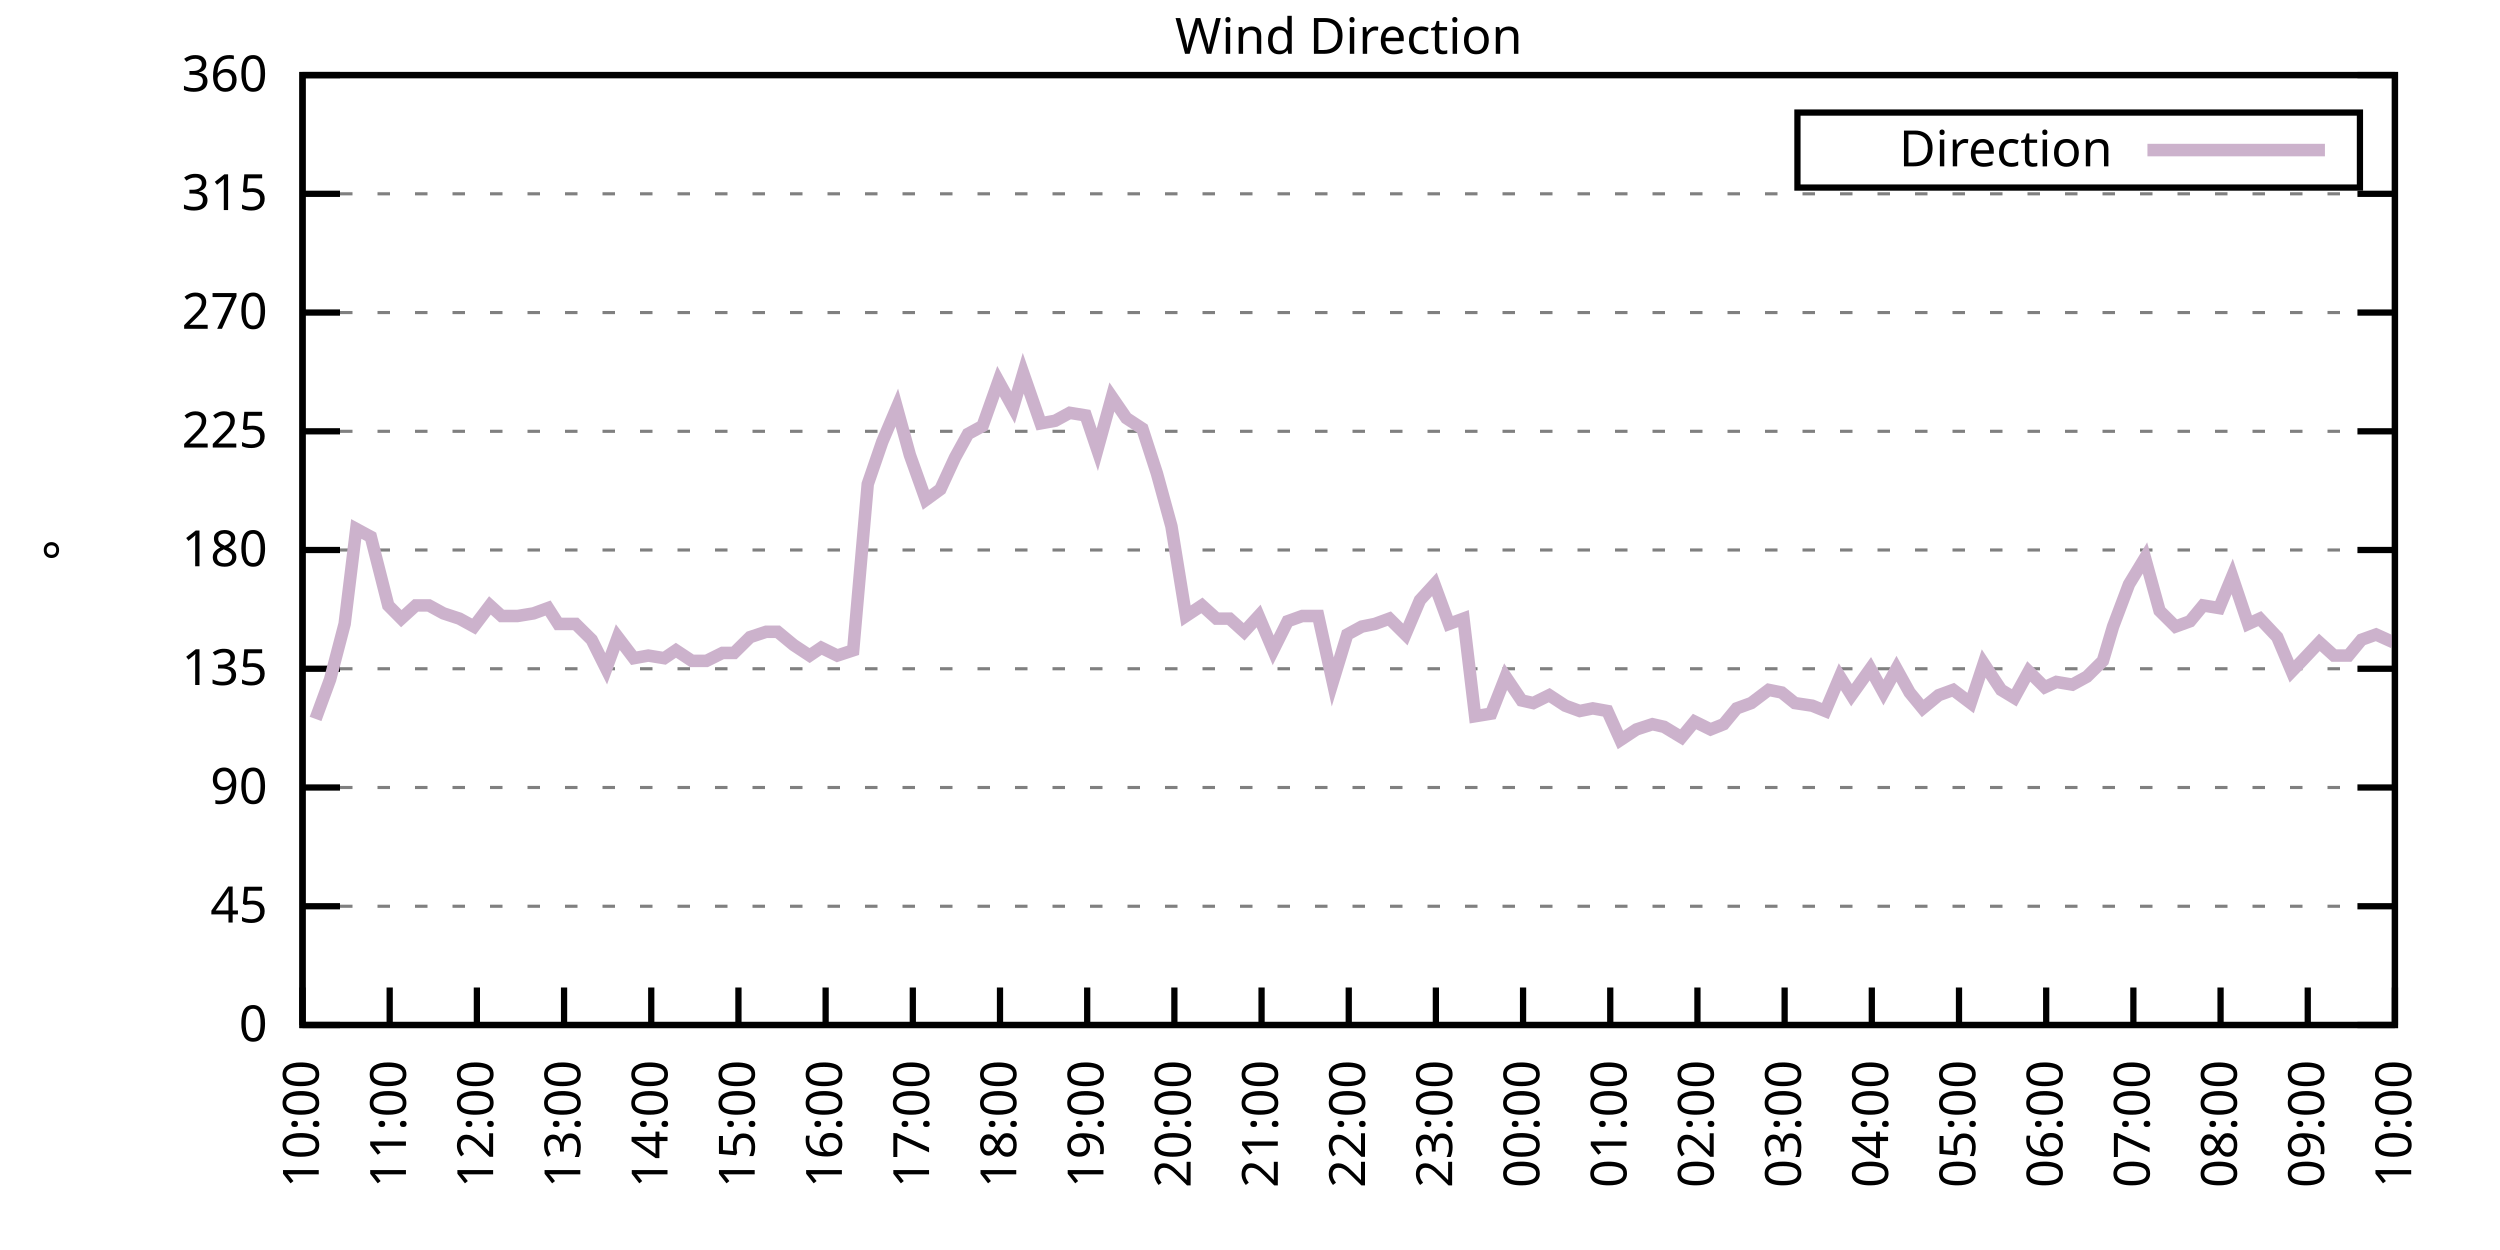
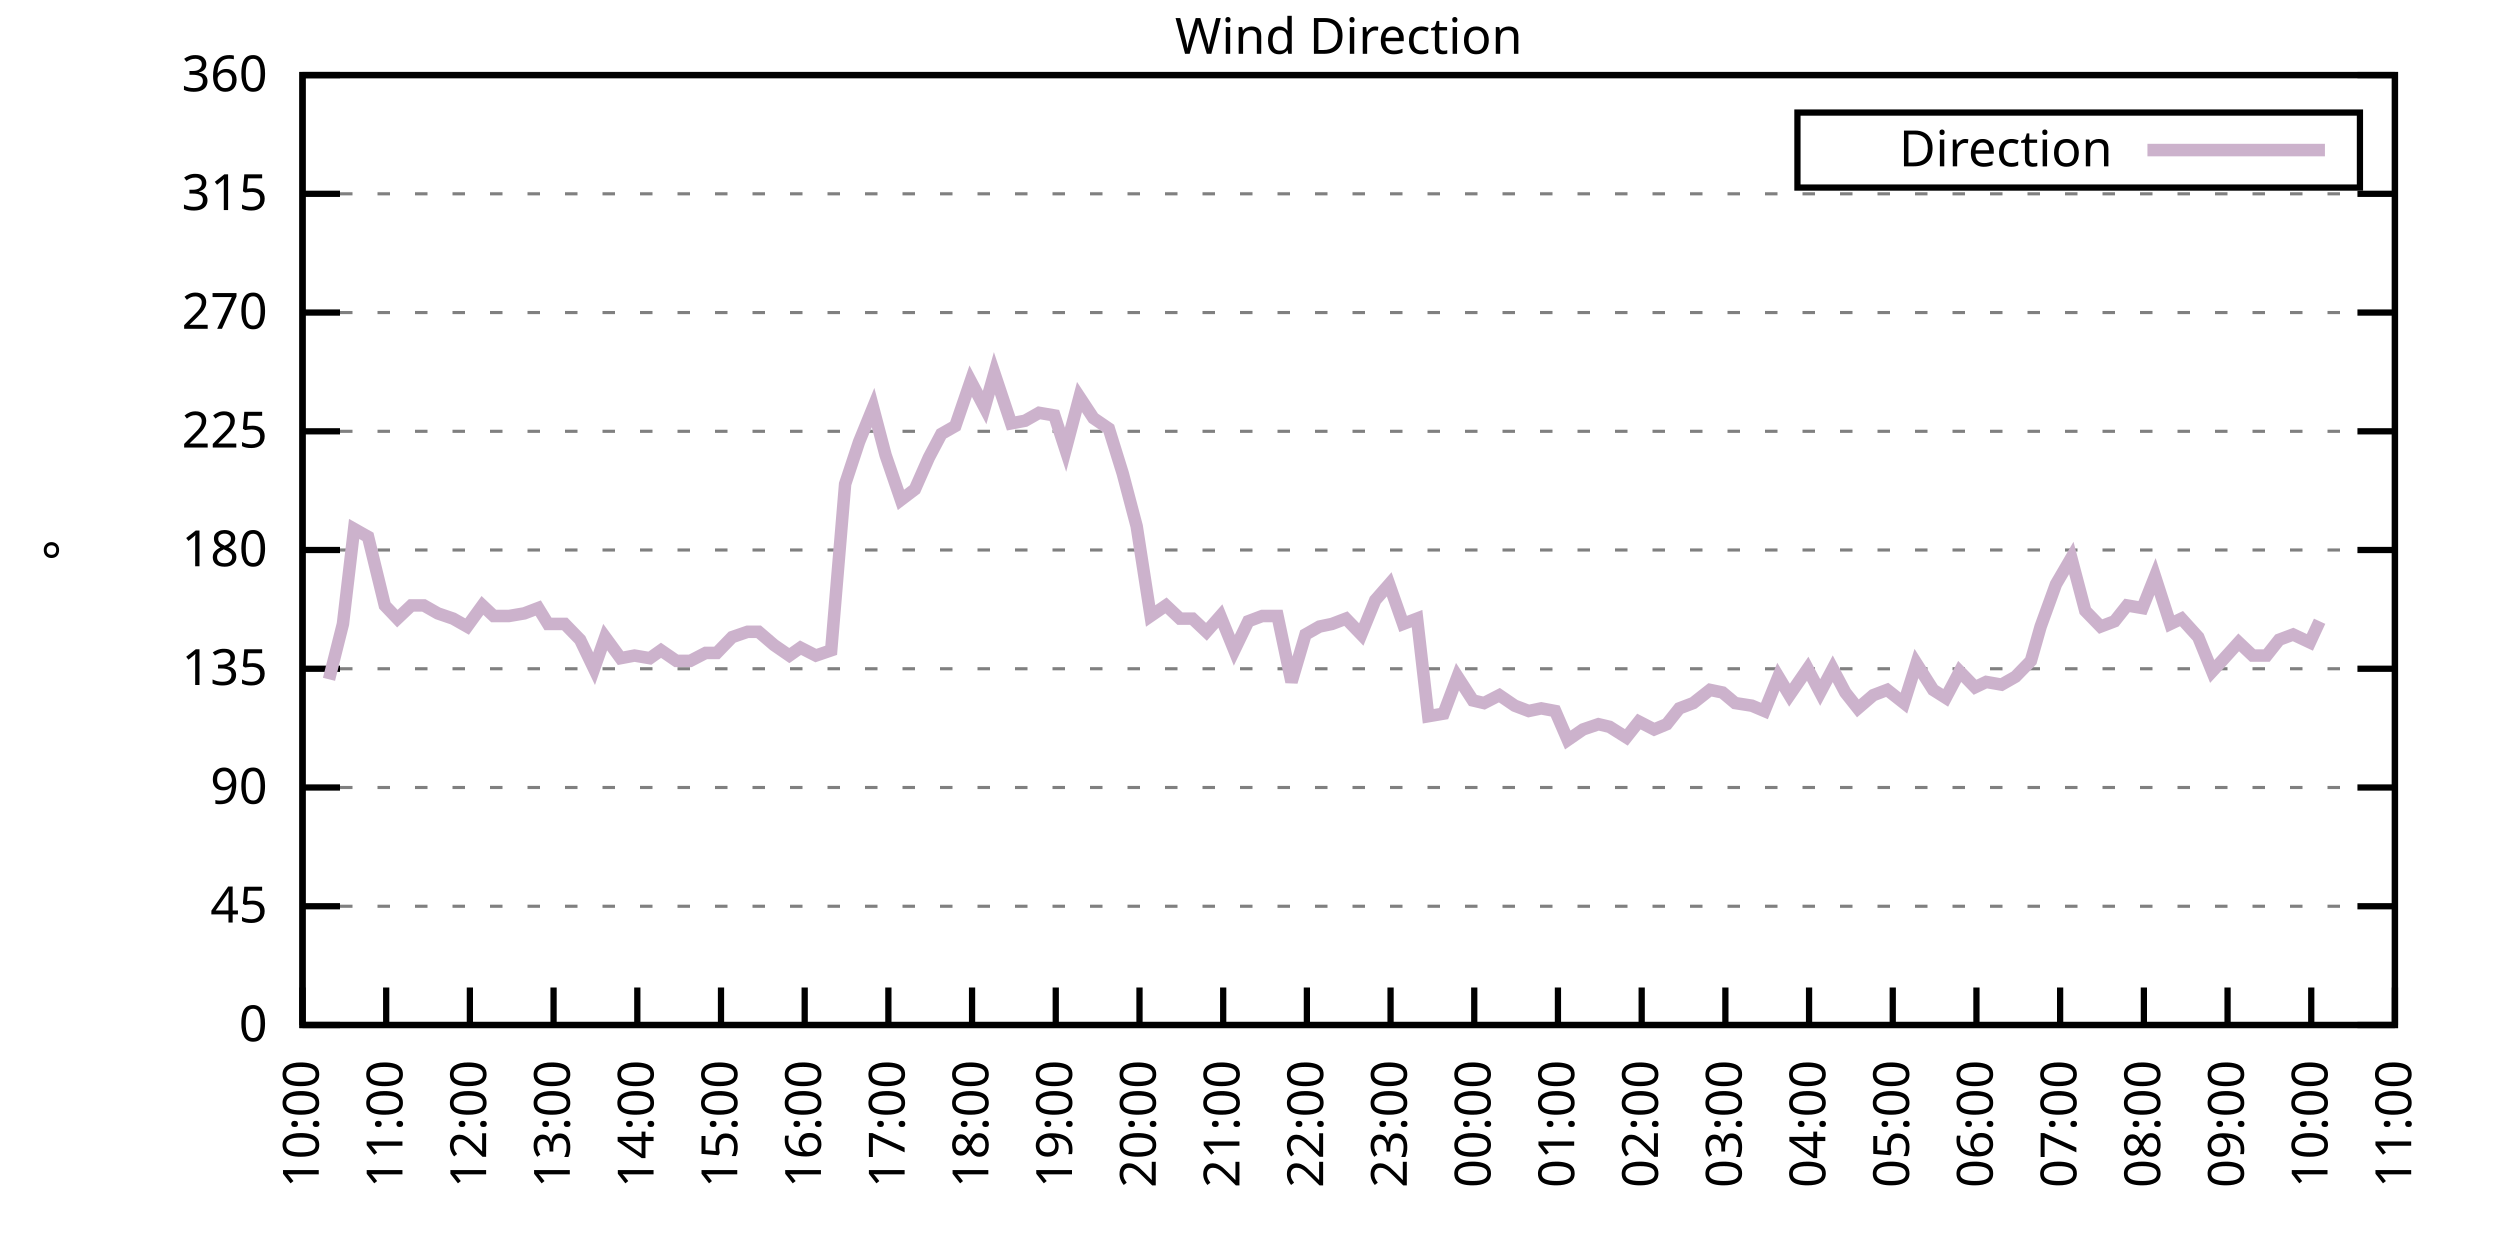
<svg xmlns="http://www.w3.org/2000/svg" xmlns:xlink="http://www.w3.org/1999/xlink" width="400" height="200" viewBox="0 0 400 200">
  <g id="gnuplot_canvas">
    <rect x="0" y="0" width="400" height="200" fill="none" />
    <defs>
      <circle id="gpDot" r="0.5" stroke-width="0.5" stroke="currentColor" />
      <path id="gpPt0" stroke-width="0.333" stroke="currentColor" d="M-1,0 h2 M0,-1 v2" />
      <path id="gpPt1" stroke-width="0.333" stroke="currentColor" d="M-1,-1 L1,1 M1,-1 L-1,1" />
      <path id="gpPt2" stroke-width="0.333" stroke="currentColor" d="M-1,0 L1,0 M0,-1 L0,1 M-1,-1 L1,1 M-1,1 L1,-1" />
      <rect id="gpPt3" stroke-width="0.333" stroke="currentColor" x="-1" y="-1" width="2" height="2" />
      <rect id="gpPt4" stroke-width="0.333" stroke="currentColor" fill="currentColor" x="-1" y="-1" width="2" height="2" />
      <circle id="gpPt5" stroke-width="0.333" stroke="currentColor" cx="0" cy="0" r="1" />
      <use xlink:href="#gpPt5" id="gpPt6" fill="currentColor" stroke="none" />
      <path id="gpPt7" stroke-width="0.333" stroke="currentColor" d="M0,-1.33 L-1.33,0.67 L1.33,0.67 z" />
      <use xlink:href="#gpPt7" id="gpPt8" fill="currentColor" stroke="none" />
      <use xlink:href="#gpPt7" id="gpPt9" stroke="currentColor" transform="rotate(180)" />
      <use xlink:href="#gpPt9" id="gpPt10" fill="currentColor" stroke="none" />
      <use xlink:href="#gpPt3" id="gpPt11" stroke="currentColor" transform="rotate(45)" />
      <use xlink:href="#gpPt11" id="gpPt12" fill="currentColor" stroke="none" />
      <path id="gpPt13" stroke-width="0.333" stroke="currentColor" d="M0,1.330 L1.265,0.411 L0.782,-1.067 L-0.782,-1.076 L-1.265,0.411 z" />
      <use xlink:href="#gpPt13" id="gpPt14" fill="currentColor" stroke="none" />
      <filter id="textbox" filterUnits="objectBoundingBox" x="0" y="0" height="1" width="1">
        <feFlood flood-color="white" flood-opacity="1" result="bgnd" />
        <feComposite in="SourceGraphic" in2="bgnd" operator="atop" />
      </filter>
      <filter id="greybox" filterUnits="objectBoundingBox" x="0" y="0" height="1" width="1">
        <feFlood flood-color="lightgrey" flood-opacity="1" result="grey" />
        <feComposite in="SourceGraphic" in2="grey" operator="atop" />
      </filter>
    </defs>
    <g fill="none" color="white" stroke="currentColor" stroke-width="1.00" stroke-linecap="butt" stroke-linejoin="miter">
</g>
    <g fill="none" color="black" stroke="currentColor" stroke-width="1.00" stroke-linecap="butt" stroke-linejoin="miter">
      <g stroke="none" shape-rendering="crispEdges">
        <polygon fill="rgb(255, 255, 255)" points="48.40,164.00 383.18,164.00 383.18,12.02 48.40,12.02 " />
      </g>
    </g>
    <g fill="none" color="black" stroke="currentColor" stroke-width="1.00" stroke-linecap="butt" stroke-linejoin="miter">
</g>
    <g fill="none" color="black" stroke="black" stroke-width="0.50" stroke-linecap="butt" stroke-linejoin="miter">
</g>
    <g fill="none" color="gray" stroke="currentColor" stroke-width="0.50" stroke-linecap="butt" stroke-linejoin="miter">
      <path stroke="gray" stroke-dasharray="2,4" class="gridline" d="M48.40,164.00 L383.19,164.00  " />
    </g>
    <g fill="none" color="gray" stroke="gray" stroke-width="1.00" stroke-linecap="butt" stroke-linejoin="miter">
</g>
    <g fill="none" color="black" stroke="currentColor" stroke-width="1.00" stroke-linecap="butt" stroke-linejoin="miter">
      <path stroke="black" d="M48.40,164.00 L54.40,164.00 M383.19,164.00 L377.19,164.00  " />
      <g transform="translate(42.80,166.60)" stroke="none" fill="black" font-family="Sans" font-size="8.00" text-anchor="end">
        <text>
          <tspan font-family="Sans"> 0</tspan>
        </text>
      </g>
    </g>
    <g fill="none" color="black" stroke="currentColor" stroke-width="1.00" stroke-linecap="butt" stroke-linejoin="miter">
</g>
    <g fill="none" color="black" stroke="black" stroke-width="0.50" stroke-linecap="butt" stroke-linejoin="miter">
</g>
    <g fill="none" color="gray" stroke="currentColor" stroke-width="0.50" stroke-linecap="butt" stroke-linejoin="miter">
      <path stroke="gray" stroke-dasharray="2,4" class="gridline" d="M48.40,145.00 L383.19,145.00  " />
    </g>
    <g fill="none" color="gray" stroke="gray" stroke-width="1.00" stroke-linecap="butt" stroke-linejoin="miter">
</g>
    <g fill="none" color="black" stroke="currentColor" stroke-width="1.00" stroke-linecap="butt" stroke-linejoin="miter">
      <path stroke="black" d="M48.40,145.00 L54.40,145.00 M383.19,145.00 L377.19,145.00  " />
      <g transform="translate(42.80,147.60)" stroke="none" fill="black" font-family="Sans" font-size="8.00" text-anchor="end">
        <text>
          <tspan font-family="Sans"> 45</tspan>
        </text>
      </g>
    </g>
    <g fill="none" color="black" stroke="currentColor" stroke-width="1.00" stroke-linecap="butt" stroke-linejoin="miter">
</g>
    <g fill="none" color="black" stroke="black" stroke-width="0.50" stroke-linecap="butt" stroke-linejoin="miter">
</g>
    <g fill="none" color="gray" stroke="currentColor" stroke-width="0.50" stroke-linecap="butt" stroke-linejoin="miter">
      <path stroke="gray" stroke-dasharray="2,4" class="gridline" d="M48.40,126.00 L383.19,126.00  " />
    </g>
    <g fill="none" color="gray" stroke="gray" stroke-width="1.00" stroke-linecap="butt" stroke-linejoin="miter">
</g>
    <g fill="none" color="black" stroke="currentColor" stroke-width="1.00" stroke-linecap="butt" stroke-linejoin="miter">
      <path stroke="black" d="M48.40,126.00 L54.40,126.00 M383.19,126.00 L377.19,126.00  " />
      <g transform="translate(42.80,128.60)" stroke="none" fill="black" font-family="Sans" font-size="8.00" text-anchor="end">
        <text>
          <tspan font-family="Sans"> 90</tspan>
        </text>
      </g>
    </g>
    <g fill="none" color="black" stroke="currentColor" stroke-width="1.00" stroke-linecap="butt" stroke-linejoin="miter">
</g>
    <g fill="none" color="black" stroke="black" stroke-width="0.50" stroke-linecap="butt" stroke-linejoin="miter">
</g>
    <g fill="none" color="gray" stroke="currentColor" stroke-width="0.50" stroke-linecap="butt" stroke-linejoin="miter">
      <path stroke="gray" stroke-dasharray="2,4" class="gridline" d="M48.40,107.00 L383.19,107.00  " />
    </g>
    <g fill="none" color="gray" stroke="gray" stroke-width="1.00" stroke-linecap="butt" stroke-linejoin="miter">
</g>
    <g fill="none" color="black" stroke="currentColor" stroke-width="1.00" stroke-linecap="butt" stroke-linejoin="miter">
      <path stroke="black" d="M48.40,107.00 L54.40,107.00 M383.19,107.00 L377.19,107.00  " />
      <g transform="translate(42.80,109.60)" stroke="none" fill="black" font-family="Sans" font-size="8.00" text-anchor="end">
        <text>
          <tspan font-family="Sans"> 135</tspan>
        </text>
      </g>
    </g>
    <g fill="none" color="black" stroke="currentColor" stroke-width="1.00" stroke-linecap="butt" stroke-linejoin="miter">
</g>
    <g fill="none" color="black" stroke="black" stroke-width="0.50" stroke-linecap="butt" stroke-linejoin="miter">
</g>
    <g fill="none" color="gray" stroke="currentColor" stroke-width="0.50" stroke-linecap="butt" stroke-linejoin="miter">
      <path stroke="gray" stroke-dasharray="2,4" class="gridline" d="M48.40,88.00 L383.19,88.00  " />
    </g>
    <g fill="none" color="gray" stroke="gray" stroke-width="1.00" stroke-linecap="butt" stroke-linejoin="miter">
</g>
    <g fill="none" color="black" stroke="currentColor" stroke-width="1.00" stroke-linecap="butt" stroke-linejoin="miter">
      <path stroke="black" d="M48.40,88.00 L54.40,88.00 M383.19,88.00 L377.19,88.00  " />
      <g transform="translate(42.80,90.60)" stroke="none" fill="black" font-family="Sans" font-size="8.00" text-anchor="end">
        <text>
          <tspan font-family="Sans"> 180</tspan>
        </text>
      </g>
    </g>
    <g fill="none" color="black" stroke="currentColor" stroke-width="1.00" stroke-linecap="butt" stroke-linejoin="miter">
</g>
    <g fill="none" color="black" stroke="black" stroke-width="0.50" stroke-linecap="butt" stroke-linejoin="miter">
</g>
    <g fill="none" color="gray" stroke="currentColor" stroke-width="0.50" stroke-linecap="butt" stroke-linejoin="miter">
      <path stroke="gray" stroke-dasharray="2,4" class="gridline" d="M48.40,69.01 L383.19,69.01  " />
    </g>
    <g fill="none" color="gray" stroke="gray" stroke-width="1.00" stroke-linecap="butt" stroke-linejoin="miter">
</g>
    <g fill="none" color="black" stroke="currentColor" stroke-width="1.00" stroke-linecap="butt" stroke-linejoin="miter">
      <path stroke="black" d="M48.40,69.01 L54.40,69.01 M383.19,69.01 L377.19,69.01  " />
      <g transform="translate(42.80,71.61)" stroke="none" fill="black" font-family="Sans" font-size="8.00" text-anchor="end">
        <text>
          <tspan font-family="Sans"> 225</tspan>
        </text>
      </g>
    </g>
    <g fill="none" color="black" stroke="currentColor" stroke-width="1.00" stroke-linecap="butt" stroke-linejoin="miter">
</g>
    <g fill="none" color="black" stroke="black" stroke-width="0.50" stroke-linecap="butt" stroke-linejoin="miter">
</g>
    <g fill="none" color="gray" stroke="currentColor" stroke-width="0.50" stroke-linecap="butt" stroke-linejoin="miter">
      <path stroke="gray" stroke-dasharray="2,4" class="gridline" d="M48.40,50.01 L383.19,50.01  " />
    </g>
    <g fill="none" color="gray" stroke="gray" stroke-width="1.00" stroke-linecap="butt" stroke-linejoin="miter">
</g>
    <g fill="none" color="black" stroke="currentColor" stroke-width="1.00" stroke-linecap="butt" stroke-linejoin="miter">
      <path stroke="black" d="M48.40,50.01 L54.40,50.01 M383.19,50.01 L377.19,50.01  " />
      <g transform="translate(42.80,52.61)" stroke="none" fill="black" font-family="Sans" font-size="8.00" text-anchor="end">
        <text>
          <tspan font-family="Sans"> 270</tspan>
        </text>
      </g>
    </g>
    <g fill="none" color="black" stroke="currentColor" stroke-width="1.00" stroke-linecap="butt" stroke-linejoin="miter">
</g>
    <g fill="none" color="black" stroke="black" stroke-width="0.50" stroke-linecap="butt" stroke-linejoin="miter">
</g>
    <g fill="none" color="gray" stroke="currentColor" stroke-width="0.50" stroke-linecap="butt" stroke-linejoin="miter">
      <path stroke="gray" stroke-dasharray="2,4" class="gridline" d="M48.40,31.01 L383.19,31.01  " />
    </g>
    <g fill="none" color="gray" stroke="gray" stroke-width="1.00" stroke-linecap="butt" stroke-linejoin="miter">
</g>
    <g fill="none" color="black" stroke="currentColor" stroke-width="1.00" stroke-linecap="butt" stroke-linejoin="miter">
      <path stroke="black" d="M48.40,31.01 L54.40,31.01 M383.19,31.01 L377.19,31.01  " />
      <g transform="translate(42.80,33.61)" stroke="none" fill="black" font-family="Sans" font-size="8.00" text-anchor="end">
        <text>
          <tspan font-family="Sans"> 315</tspan>
        </text>
      </g>
    </g>
    <g fill="none" color="black" stroke="currentColor" stroke-width="1.00" stroke-linecap="butt" stroke-linejoin="miter">
</g>
    <g fill="none" color="black" stroke="black" stroke-width="0.50" stroke-linecap="butt" stroke-linejoin="miter">
</g>
    <g fill="none" color="gray" stroke="currentColor" stroke-width="0.50" stroke-linecap="butt" stroke-linejoin="miter">
      <path stroke="gray" stroke-dasharray="2,4" class="gridline" d="M48.40,12.01 L383.19,12.01  " />
    </g>
    <g fill="none" color="gray" stroke="gray" stroke-width="1.00" stroke-linecap="butt" stroke-linejoin="miter">
</g>
    <g fill="none" color="black" stroke="currentColor" stroke-width="1.00" stroke-linecap="butt" stroke-linejoin="miter">
      <path stroke="black" d="M48.40,12.01 L54.40,12.01 M383.19,12.01 L377.19,12.01  " />
      <g transform="translate(42.80,14.61)" stroke="none" fill="black" font-family="Sans" font-size="8.00" text-anchor="end">
        <text>
          <tspan font-family="Sans"> 360</tspan>
        </text>
      </g>
    </g>
    <g fill="none" color="black" stroke="currentColor" stroke-width="1.00" stroke-linecap="butt" stroke-linejoin="miter">
      <path stroke="black" d="M48.40,164.00 L48.40,158.00  " />
      <g transform="translate(51.00,169.60) rotate(270.00)" stroke="none" fill="black" font-family="Sans" font-size="8.00" text-anchor="end">
        <text>
          <tspan font-family="Sans">10:00</tspan>
        </text>
      </g>
    </g>
    <g fill="none" color="black" stroke="currentColor" stroke-width="1.00" stroke-linecap="butt" stroke-linejoin="miter">
-       <path stroke="black" d="M62.35,164.00 L62.35,158.00  " />
-       <g transform="translate(64.95,169.60) rotate(270.00)" stroke="none" fill="black" font-family="Sans" font-size="8.00" text-anchor="end">
+       <path stroke="black" d="M61.79,164.00 L61.79,158.00  " />
+       <g transform="translate(64.39,169.60) rotate(270.00)" stroke="none" fill="black" font-family="Sans" font-size="8.00" text-anchor="end">
        <text>
          <tspan font-family="Sans">11:00</tspan>
        </text>
      </g>
    </g>
    <g fill="none" color="black" stroke="currentColor" stroke-width="1.00" stroke-linecap="butt" stroke-linejoin="miter">
-       <path stroke="black" d="M76.30,164.00 L76.30,158.00  " />
-       <g transform="translate(78.90,169.60) rotate(270.00)" stroke="none" fill="black" font-family="Sans" font-size="8.00" text-anchor="end">
+       <path stroke="black" d="M75.18,164.00 L75.18,158.00  " />
+       <g transform="translate(77.78,169.60) rotate(270.00)" stroke="none" fill="black" font-family="Sans" font-size="8.00" text-anchor="end">
        <text>
          <tspan font-family="Sans">12:00</tspan>
        </text>
      </g>
    </g>
    <g fill="none" color="black" stroke="currentColor" stroke-width="1.00" stroke-linecap="butt" stroke-linejoin="miter">
-       <path stroke="black" d="M90.25,164.00 L90.25,158.00  " />
-       <g transform="translate(92.85,169.60) rotate(270.00)" stroke="none" fill="black" font-family="Sans" font-size="8.00" text-anchor="end">
+       <path stroke="black" d="M88.57,164.00 L88.57,158.00  " />
+       <g transform="translate(91.17,169.60) rotate(270.00)" stroke="none" fill="black" font-family="Sans" font-size="8.00" text-anchor="end">
        <text>
          <tspan font-family="Sans">13:00</tspan>
        </text>
      </g>
    </g>
    <g fill="none" color="black" stroke="currentColor" stroke-width="1.00" stroke-linecap="butt" stroke-linejoin="miter">
-       <path stroke="black" d="M104.20,164.00 L104.20,158.00  " />
-       <g transform="translate(106.80,169.60) rotate(270.00)" stroke="none" fill="black" font-family="Sans" font-size="8.00" text-anchor="end">
+       <path stroke="black" d="M101.97,164.00 L101.97,158.00  " />
+       <g transform="translate(104.57,169.60) rotate(270.00)" stroke="none" fill="black" font-family="Sans" font-size="8.00" text-anchor="end">
        <text>
          <tspan font-family="Sans">14:00</tspan>
        </text>
      </g>
    </g>
    <g fill="none" color="black" stroke="currentColor" stroke-width="1.00" stroke-linecap="butt" stroke-linejoin="miter">
-       <path stroke="black" d="M118.15,164.00 L118.15,158.00  " />
-       <g transform="translate(120.75,169.60) rotate(270.00)" stroke="none" fill="black" font-family="Sans" font-size="8.00" text-anchor="end">
+       <path stroke="black" d="M115.36,164.00 L115.36,158.00  " />
+       <g transform="translate(117.96,169.60) rotate(270.00)" stroke="none" fill="black" font-family="Sans" font-size="8.00" text-anchor="end">
        <text>
          <tspan font-family="Sans">15:00</tspan>
        </text>
      </g>
    </g>
    <g fill="none" color="black" stroke="currentColor" stroke-width="1.00" stroke-linecap="butt" stroke-linejoin="miter">
-       <path stroke="black" d="M132.10,164.00 L132.10,158.00  " />
-       <g transform="translate(134.70,169.60) rotate(270.00)" stroke="none" fill="black" font-family="Sans" font-size="8.00" text-anchor="end">
+       <path stroke="black" d="M128.75,164.00 L128.75,158.00  " />
+       <g transform="translate(131.35,169.60) rotate(270.00)" stroke="none" fill="black" font-family="Sans" font-size="8.00" text-anchor="end">
        <text>
          <tspan font-family="Sans">16:00</tspan>
        </text>
      </g>
    </g>
    <g fill="none" color="black" stroke="currentColor" stroke-width="1.00" stroke-linecap="butt" stroke-linejoin="miter">
-       <path stroke="black" d="M146.05,164.00 L146.05,158.00  " />
-       <g transform="translate(148.65,169.60) rotate(270.00)" stroke="none" fill="black" font-family="Sans" font-size="8.00" text-anchor="end">
+       <path stroke="black" d="M142.14,164.00 L142.14,158.00  " />
+       <g transform="translate(144.74,169.60) rotate(270.00)" stroke="none" fill="black" font-family="Sans" font-size="8.00" text-anchor="end">
        <text>
          <tspan font-family="Sans">17:00</tspan>
        </text>
      </g>
    </g>
    <g fill="none" color="black" stroke="currentColor" stroke-width="1.00" stroke-linecap="butt" stroke-linejoin="miter">
-       <path stroke="black" d="M160.00,164.00 L160.00,158.00  " />
-       <g transform="translate(162.60,169.60) rotate(270.00)" stroke="none" fill="black" font-family="Sans" font-size="8.00" text-anchor="end">
+       <path stroke="black" d="M155.53,164.00 L155.53,158.00  " />
+       <g transform="translate(158.13,169.60) rotate(270.00)" stroke="none" fill="black" font-family="Sans" font-size="8.00" text-anchor="end">
        <text>
          <tspan font-family="Sans">18:00</tspan>
        </text>
      </g>
    </g>
    <g fill="none" color="black" stroke="currentColor" stroke-width="1.00" stroke-linecap="butt" stroke-linejoin="miter">
-       <path stroke="black" d="M173.95,164.00 L173.95,158.00  " />
-       <g transform="translate(176.55,169.60) rotate(270.00)" stroke="none" fill="black" font-family="Sans" font-size="8.00" text-anchor="end">
+       <path stroke="black" d="M168.92,164.00 L168.92,158.00  " />
+       <g transform="translate(171.52,169.60) rotate(270.00)" stroke="none" fill="black" font-family="Sans" font-size="8.00" text-anchor="end">
        <text>
          <tspan font-family="Sans">19:00</tspan>
        </text>
      </g>
    </g>
    <g fill="none" color="black" stroke="currentColor" stroke-width="1.00" stroke-linecap="butt" stroke-linejoin="miter">
-       <path stroke="black" d="M187.90,164.00 L187.90,158.00  " />
-       <g transform="translate(190.50,169.60) rotate(270.00)" stroke="none" fill="black" font-family="Sans" font-size="8.00" text-anchor="end">
+       <path stroke="black" d="M182.32,164.00 L182.32,158.00  " />
+       <g transform="translate(184.92,169.60) rotate(270.00)" stroke="none" fill="black" font-family="Sans" font-size="8.00" text-anchor="end">
        <text>
          <tspan font-family="Sans">20:00</tspan>
        </text>
      </g>
    </g>
    <g fill="none" color="black" stroke="currentColor" stroke-width="1.00" stroke-linecap="butt" stroke-linejoin="miter">
-       <path stroke="black" d="M201.85,164.00 L201.85,158.00  " />
-       <g transform="translate(204.45,169.60) rotate(270.00)" stroke="none" fill="black" font-family="Sans" font-size="8.00" text-anchor="end">
+       <path stroke="black" d="M195.71,164.00 L195.71,158.00  " />
+       <g transform="translate(198.31,169.60) rotate(270.00)" stroke="none" fill="black" font-family="Sans" font-size="8.00" text-anchor="end">
        <text>
          <tspan font-family="Sans">21:00</tspan>
        </text>
      </g>
    </g>
    <g fill="none" color="black" stroke="currentColor" stroke-width="1.00" stroke-linecap="butt" stroke-linejoin="miter">
-       <path stroke="black" d="M215.80,164.00 L215.80,158.00  " />
-       <g transform="translate(218.40,169.60) rotate(270.00)" stroke="none" fill="black" font-family="Sans" font-size="8.00" text-anchor="end">
+       <path stroke="black" d="M209.10,164.00 L209.10,158.00  " />
+       <g transform="translate(211.70,169.60) rotate(270.00)" stroke="none" fill="black" font-family="Sans" font-size="8.00" text-anchor="end">
        <text>
          <tspan font-family="Sans">22:00</tspan>
        </text>
      </g>
    </g>
    <g fill="none" color="black" stroke="currentColor" stroke-width="1.00" stroke-linecap="butt" stroke-linejoin="miter">
-       <path stroke="black" d="M229.74,164.00 L229.74,158.00  " />
-       <g transform="translate(232.34,169.60) rotate(270.00)" stroke="none" fill="black" font-family="Sans" font-size="8.00" text-anchor="end">
+       <path stroke="black" d="M222.49,164.00 L222.49,158.00  " />
+       <g transform="translate(225.09,169.60) rotate(270.00)" stroke="none" fill="black" font-family="Sans" font-size="8.00" text-anchor="end">
        <text>
          <tspan font-family="Sans">23:00</tspan>
        </text>
      </g>
    </g>
    <g fill="none" color="black" stroke="currentColor" stroke-width="1.00" stroke-linecap="butt" stroke-linejoin="miter">
-       <path stroke="black" d="M243.69,164.00 L243.69,158.00  " />
-       <g transform="translate(246.29,169.60) rotate(270.00)" stroke="none" fill="black" font-family="Sans" font-size="8.00" text-anchor="end">
+       <path stroke="black" d="M235.88,164.00 L235.88,158.00  " />
+       <g transform="translate(238.48,169.60) rotate(270.00)" stroke="none" fill="black" font-family="Sans" font-size="8.00" text-anchor="end">
        <text>
          <tspan font-family="Sans">00:00</tspan>
        </text>
      </g>
    </g>
    <g fill="none" color="black" stroke="currentColor" stroke-width="1.00" stroke-linecap="butt" stroke-linejoin="miter">
-       <path stroke="black" d="M257.64,164.00 L257.64,158.00  " />
-       <g transform="translate(260.24,169.60) rotate(270.00)" stroke="none" fill="black" font-family="Sans" font-size="8.00" text-anchor="end">
+       <path stroke="black" d="M249.27,164.00 L249.27,158.00  " />
+       <g transform="translate(251.87,169.60) rotate(270.00)" stroke="none" fill="black" font-family="Sans" font-size="8.00" text-anchor="end">
        <text>
          <tspan font-family="Sans">01:00</tspan>
        </text>
      </g>
    </g>
    <g fill="none" color="black" stroke="currentColor" stroke-width="1.00" stroke-linecap="butt" stroke-linejoin="miter">
-       <path stroke="black" d="M271.59,164.00 L271.59,158.00  " />
-       <g transform="translate(274.19,169.60) rotate(270.00)" stroke="none" fill="black" font-family="Sans" font-size="8.00" text-anchor="end">
+       <path stroke="black" d="M262.67,164.00 L262.67,158.00  " />
+       <g transform="translate(265.27,169.60) rotate(270.00)" stroke="none" fill="black" font-family="Sans" font-size="8.00" text-anchor="end">
        <text>
          <tspan font-family="Sans">02:00</tspan>
        </text>
      </g>
    </g>
    <g fill="none" color="black" stroke="currentColor" stroke-width="1.00" stroke-linecap="butt" stroke-linejoin="miter">
-       <path stroke="black" d="M285.54,164.00 L285.54,158.00  " />
-       <g transform="translate(288.14,169.60) rotate(270.00)" stroke="none" fill="black" font-family="Sans" font-size="8.00" text-anchor="end">
+       <path stroke="black" d="M276.06,164.00 L276.06,158.00  " />
+       <g transform="translate(278.66,169.60) rotate(270.00)" stroke="none" fill="black" font-family="Sans" font-size="8.00" text-anchor="end">
        <text>
          <tspan font-family="Sans">03:00</tspan>
        </text>
      </g>
    </g>
    <g fill="none" color="black" stroke="currentColor" stroke-width="1.00" stroke-linecap="butt" stroke-linejoin="miter">
-       <path stroke="black" d="M299.49,164.00 L299.49,158.00  " />
-       <g transform="translate(302.09,169.60) rotate(270.00)" stroke="none" fill="black" font-family="Sans" font-size="8.00" text-anchor="end">
+       <path stroke="black" d="M289.45,164.00 L289.45,158.00  " />
+       <g transform="translate(292.05,169.60) rotate(270.00)" stroke="none" fill="black" font-family="Sans" font-size="8.00" text-anchor="end">
        <text>
          <tspan font-family="Sans">04:00</tspan>
        </text>
      </g>
    </g>
    <g fill="none" color="black" stroke="currentColor" stroke-width="1.00" stroke-linecap="butt" stroke-linejoin="miter">
-       <path stroke="black" d="M313.44,164.00 L313.44,158.00  " />
-       <g transform="translate(316.04,169.60) rotate(270.00)" stroke="none" fill="black" font-family="Sans" font-size="8.00" text-anchor="end">
+       <path stroke="black" d="M302.84,164.00 L302.84,158.00  " />
+       <g transform="translate(305.44,169.60) rotate(270.00)" stroke="none" fill="black" font-family="Sans" font-size="8.00" text-anchor="end">
        <text>
          <tspan font-family="Sans">05:00</tspan>
        </text>
      </g>
    </g>
    <g fill="none" color="black" stroke="currentColor" stroke-width="1.00" stroke-linecap="butt" stroke-linejoin="miter">
-       <path stroke="black" d="M327.39,164.00 L327.39,158.00  " />
-       <g transform="translate(329.99,169.60) rotate(270.00)" stroke="none" fill="black" font-family="Sans" font-size="8.00" text-anchor="end">
+       <path stroke="black" d="M316.23,164.00 L316.23,158.00  " />
+       <g transform="translate(318.83,169.60) rotate(270.00)" stroke="none" fill="black" font-family="Sans" font-size="8.00" text-anchor="end">
        <text>
          <tspan font-family="Sans">06:00</tspan>
        </text>
      </g>
    </g>
    <g fill="none" color="black" stroke="currentColor" stroke-width="1.00" stroke-linecap="butt" stroke-linejoin="miter">
-       <path stroke="black" d="M341.34,164.00 L341.34,158.00  " />
-       <g transform="translate(343.94,169.60) rotate(270.00)" stroke="none" fill="black" font-family="Sans" font-size="8.00" text-anchor="end">
+       <path stroke="black" d="M329.62,164.00 L329.62,158.00  " />
+       <g transform="translate(332.22,169.60) rotate(270.00)" stroke="none" fill="black" font-family="Sans" font-size="8.00" text-anchor="end">
        <text>
          <tspan font-family="Sans">07:00</tspan>
        </text>
      </g>
    </g>
    <g fill="none" color="black" stroke="currentColor" stroke-width="1.00" stroke-linecap="butt" stroke-linejoin="miter">
-       <path stroke="black" d="M355.29,164.00 L355.29,158.00  " />
-       <g transform="translate(357.89,169.60) rotate(270.00)" stroke="none" fill="black" font-family="Sans" font-size="8.00" text-anchor="end">
+       <path stroke="black" d="M343.02,164.00 L343.02,158.00  " />
+       <g transform="translate(345.62,169.60) rotate(270.00)" stroke="none" fill="black" font-family="Sans" font-size="8.00" text-anchor="end">
        <text>
          <tspan font-family="Sans">08:00</tspan>
        </text>
      </g>
    </g>
    <g fill="none" color="black" stroke="currentColor" stroke-width="1.00" stroke-linecap="butt" stroke-linejoin="miter">
-       <path stroke="black" d="M369.24,164.00 L369.24,158.00  " />
-       <g transform="translate(371.84,169.60) rotate(270.00)" stroke="none" fill="black" font-family="Sans" font-size="8.00" text-anchor="end">
+       <path stroke="black" d="M356.41,164.00 L356.41,158.00  " />
+       <g transform="translate(359.01,169.60) rotate(270.00)" stroke="none" fill="black" font-family="Sans" font-size="8.00" text-anchor="end">
        <text>
          <tspan font-family="Sans">09:00</tspan>
+         </text>
+       </g>
+     </g>
+     <g fill="none" color="black" stroke="currentColor" stroke-width="1.00" stroke-linecap="butt" stroke-linejoin="miter">
+       <path stroke="black" d="M369.80,164.00 L369.80,158.00  " />
+       <g transform="translate(372.40,169.60) rotate(270.00)" stroke="none" fill="black" font-family="Sans" font-size="8.00" text-anchor="end">
+         <text>
+           <tspan font-family="Sans">10:00</tspan>
        </text>
      </g>
    </g>
    <g fill="none" color="black" stroke="currentColor" stroke-width="1.00" stroke-linecap="butt" stroke-linejoin="miter">
      <path stroke="black" d="M383.19,164.00 L383.19,158.00  " />
      <g transform="translate(385.79,169.60) rotate(270.00)" stroke="none" fill="black" font-family="Sans" font-size="8.00" text-anchor="end">
        <text>
-           <tspan font-family="Sans">10:00</tspan>
+           <tspan font-family="Sans">11:00</tspan>
        </text>
      </g>
    </g>
    <g fill="none" color="black" stroke="currentColor" stroke-width="1.00" stroke-linecap="butt" stroke-linejoin="miter">
</g>
    <g fill="none" color="black" stroke="currentColor" stroke-width="1.00" stroke-linecap="butt" stroke-linejoin="miter">
      <path stroke="black" d="M48.40,12.01 L48.40,164.00 L383.19,164.00 L383.19,12.01 L48.40,12.01 Z  " />
    </g>
    <g fill="none" color="black" stroke="currentColor" stroke-width="1.00" stroke-linecap="butt" stroke-linejoin="miter">
</g>
    <g fill="none" color="black" stroke="currentColor" stroke-width="1.00" stroke-linecap="butt" stroke-linejoin="miter">
      <path stroke="black" d="M287.59,30.01 L287.59,18.01 L377.59,18.01 L377.59,30.01 L287.59,30.01 Z  " />
    </g>
    <g id="Wind_direction_plot_1">
      <g fill="none" color="white" stroke="black" stroke-width="2.00" stroke-linecap="butt" stroke-linejoin="miter">
</g>
      <g fill="none" color="black" stroke="currentColor" stroke-width="2.00" stroke-linecap="butt" stroke-linejoin="miter">
        <g transform="translate(337.99,26.61)" stroke="none" fill="black" font-family="Sans" font-size="8.00" text-anchor="end">
          <text>
            <tspan font-family="Sans">Direction</tspan>
          </text>
        </g>
      </g>
      <g fill="none" color="black" stroke="currentColor" stroke-width="2.00" stroke-linecap="butt" stroke-linejoin="miter">
-         <path stroke="rgb(204, 178, 204)" d="M343.59,24.01 L371.99,24.01 M50.49,115.03 L52.82,108.69 L55.14,99.83 L57.00,84.63 L59.33,85.89 L62.12,96.87   L64.21,98.98 L66.53,96.87 L68.63,96.87 L70.95,98.14 L73.51,98.98 L75.83,100.25 L78.39,96.87 L80.25,98.56   L82.81,98.56 L85.37,98.14 L87.69,97.29 L89.32,99.83 L92.11,99.83 L94.67,102.36 L96.99,107.00 L98.85,101.94   L101.41,105.31 L103.73,104.89 L106.29,105.31 L108.15,104.05 L110.71,105.74 L113.03,105.74 L115.59,104.47 L117.45,104.47   L120.01,101.94 L122.57,101.09 L124.43,101.09 L126.98,103.20 L129.54,104.89 L131.40,103.63 L133.96,104.89 L136.51,104.05   L138.84,77.45 L141.16,70.70 L143.49,65.21 L145.58,72.81 L148.14,79.98 L150.46,78.29 L152.79,73.23 L154.88,69.43   L157.21,68.16 L159.76,60.98 L162.09,65.21 L163.72,59.72 L166.51,67.74 L168.83,67.32 L171.16,66.05 L173.71,66.47   L175.57,71.96 L177.90,63.52 L180.22,66.90 L182.78,68.58 L185.11,75.76 L187.43,84.21 L189.76,98.56 L192.31,96.87   L194.64,98.98 L196.73,98.98 L199.06,101.09 L201.38,98.56 L203.71,104.05 L206.03,99.40 L208.36,98.56 L210.91,98.56   L213.24,109.11 L215.56,101.52 L217.89,100.25 L219.98,99.83 L222.30,98.98 L224.86,101.52 L227.19,96.03 L229.51,93.49   L231.84,99.83 L234.16,98.98 L236.02,114.60 L238.58,114.18 L240.90,108.27 L243.46,112.07 L245.32,112.49 L247.88,111.23   L250.44,112.91 L252.76,113.76 L254.85,113.34 L257.18,113.76 L259.27,118.40 L261.83,116.71 L264.39,115.87 L266.25,116.29   L269.04,117.98 L271.13,115.45 L273.69,116.71 L275.78,115.87 L277.87,113.34 L280.20,112.49 L282.99,110.38 L285.08,110.80   L287.17,112.49 L289.96,112.91 L292.05,113.76 L294.38,108.27 L296.24,111.23 L299.26,107.00 L301.35,110.80 L303.44,107.00   L305.54,110.80 L307.63,113.34 L310.19,111.23 L312.51,110.38 L315.30,112.49 L317.39,106.16 L320.18,110.38 L322.28,111.65   L324.60,107.43 L327.16,109.96 L329.02,109.11 L331.58,109.54 L333.90,108.27 L336.46,105.74 L338.09,100.25 L340.64,93.49   L343.20,89.27 L345.53,97.72 L348.08,100.25 L350.41,99.40 L352.50,96.87 L355.06,97.29 L357.15,92.23 L359.71,99.83   L361.57,98.98 L364.36,101.94 L366.68,107.43 L368.31,105.74 L371.10,102.78 L373.43,104.89 L375.75,104.89 L377.84,102.36   L380.17,101.52 L382.96,102.78  " />
+         <path stroke="rgb(204, 178, 204)" d="M343.59,24.01 L371.99,24.01 M52.64,108.69 L54.87,99.83 L56.66,84.63 L58.89,85.89 L61.57,96.87 L63.58,98.98   L65.81,96.87 L67.82,96.87 L70.05,98.14 L72.50,98.98 L74.74,100.25 L77.19,96.87 L78.98,98.56 L81.43,98.56   L83.89,98.14 L86.12,97.29 L87.68,99.83 L90.36,99.83 L92.82,102.36 L95.05,107.00 L96.83,101.94 L99.29,105.31   L101.52,104.89 L103.98,105.31 L105.76,104.05 L108.22,105.74 L110.45,105.74 L112.90,104.47 L114.69,104.47 L117.14,101.94   L119.60,101.09 L121.38,101.09 L123.84,103.20 L126.29,104.89 L128.08,103.63 L130.54,104.89 L132.99,104.05 L135.22,77.45   L137.45,70.70 L139.69,65.21 L141.69,72.81 L144.15,79.98 L146.38,78.29 L148.61,73.23 L150.62,69.43 L152.85,68.16   L155.31,60.98 L157.54,65.21 L159.10,59.72 L161.78,67.74 L164.01,67.32 L166.25,66.05 L168.70,66.47 L170.49,71.96   L172.72,63.52 L174.95,66.90 L177.41,68.58 L179.64,75.76 L181.87,84.21 L184.10,98.56 L186.56,96.87 L188.79,98.98   L190.80,98.98 L193.03,101.09 L195.26,98.56 L197.49,104.05 L199.73,99.40 L201.96,98.56 L204.41,98.56 L206.64,109.11   L208.88,101.52 L211.11,100.25 L213.12,99.83 L215.35,98.98 L217.80,101.52 L220.04,96.03 L222.27,93.49 L224.50,99.83   L226.73,98.98 L228.52,114.60 L230.97,114.18 L233.20,108.27 L235.66,112.07 L237.44,112.49 L239.90,111.23 L242.36,112.91   L244.59,113.76 L246.60,113.34 L248.83,113.76 L250.84,118.40 L253.29,116.71 L255.75,115.87 L257.53,116.29 L260.21,117.98   L262.22,115.45 L264.67,116.71 L266.68,115.87 L268.69,113.34 L270.92,112.49 L273.60,110.38 L275.61,110.80 L277.62,112.49   L280.30,112.91 L282.31,113.76 L284.54,108.27 L286.32,111.23 L289.23,107.00 L291.23,110.80 L293.24,107.00 L295.25,110.80   L297.26,113.34 L299.72,111.23 L301.95,110.38 L304.63,112.49 L306.63,106.16 L309.31,110.38 L311.32,111.65 L313.55,107.43   L316.01,109.96 L317.79,109.11 L320.25,109.54 L322.48,108.27 L324.94,105.74 L326.50,100.25 L328.95,93.49 L331.41,89.27   L333.64,97.72 L336.10,100.25 L338.33,99.40 L340.34,96.87 L342.79,97.29 L344.80,92.23 L347.26,99.83 L349.04,98.98   L351.72,101.94 L353.95,107.43 L355.51,105.74 L358.19,102.78 L360.42,104.89 L362.66,104.89 L364.66,102.36 L366.90,101.52   L369.58,102.78 L371.14,99.40  " />
      </g>
    </g>
    <g fill="none" color="black" stroke="currentColor" stroke-width="2.00" stroke-linecap="butt" stroke-linejoin="miter">
</g>
    <g fill="none" color="black" stroke="black" stroke-width="1.00" stroke-linecap="butt" stroke-linejoin="miter">
</g>
    <g fill="none" color="black" stroke="currentColor" stroke-width="1.00" stroke-linecap="butt" stroke-linejoin="miter">
      <path stroke="black" d="M48.40,12.01 L48.40,164.00 L383.19,164.00 L383.19,12.01 L48.40,12.01 Z  " />
      <g transform="translate(12.80,88.01) rotate(270.00)" stroke="none" fill="black" font-family="Sans" font-size="8.00" text-anchor="middle">
        <text>
          <tspan font-family="Sans">°</tspan>
        </text>
      </g>
    </g>
    <g fill="none" color="black" stroke="currentColor" stroke-width="1.00" stroke-linecap="butt" stroke-linejoin="miter">
</g>
    <g fill="none" color="black" stroke="currentColor" stroke-width="1.00" stroke-linecap="butt" stroke-linejoin="miter">
      <g transform="translate(215.79,8.61)" stroke="none" fill="black" font-family="Sans" font-size="8.00" text-anchor="middle">
        <text>
          <tspan font-family="Sans">Wind Direction</tspan>
        </text>
      </g>
    </g>
    <g fill="none" color="black" stroke="currentColor" stroke-width="1.00" stroke-linecap="butt" stroke-linejoin="miter">
</g>
  </g>
</svg>
